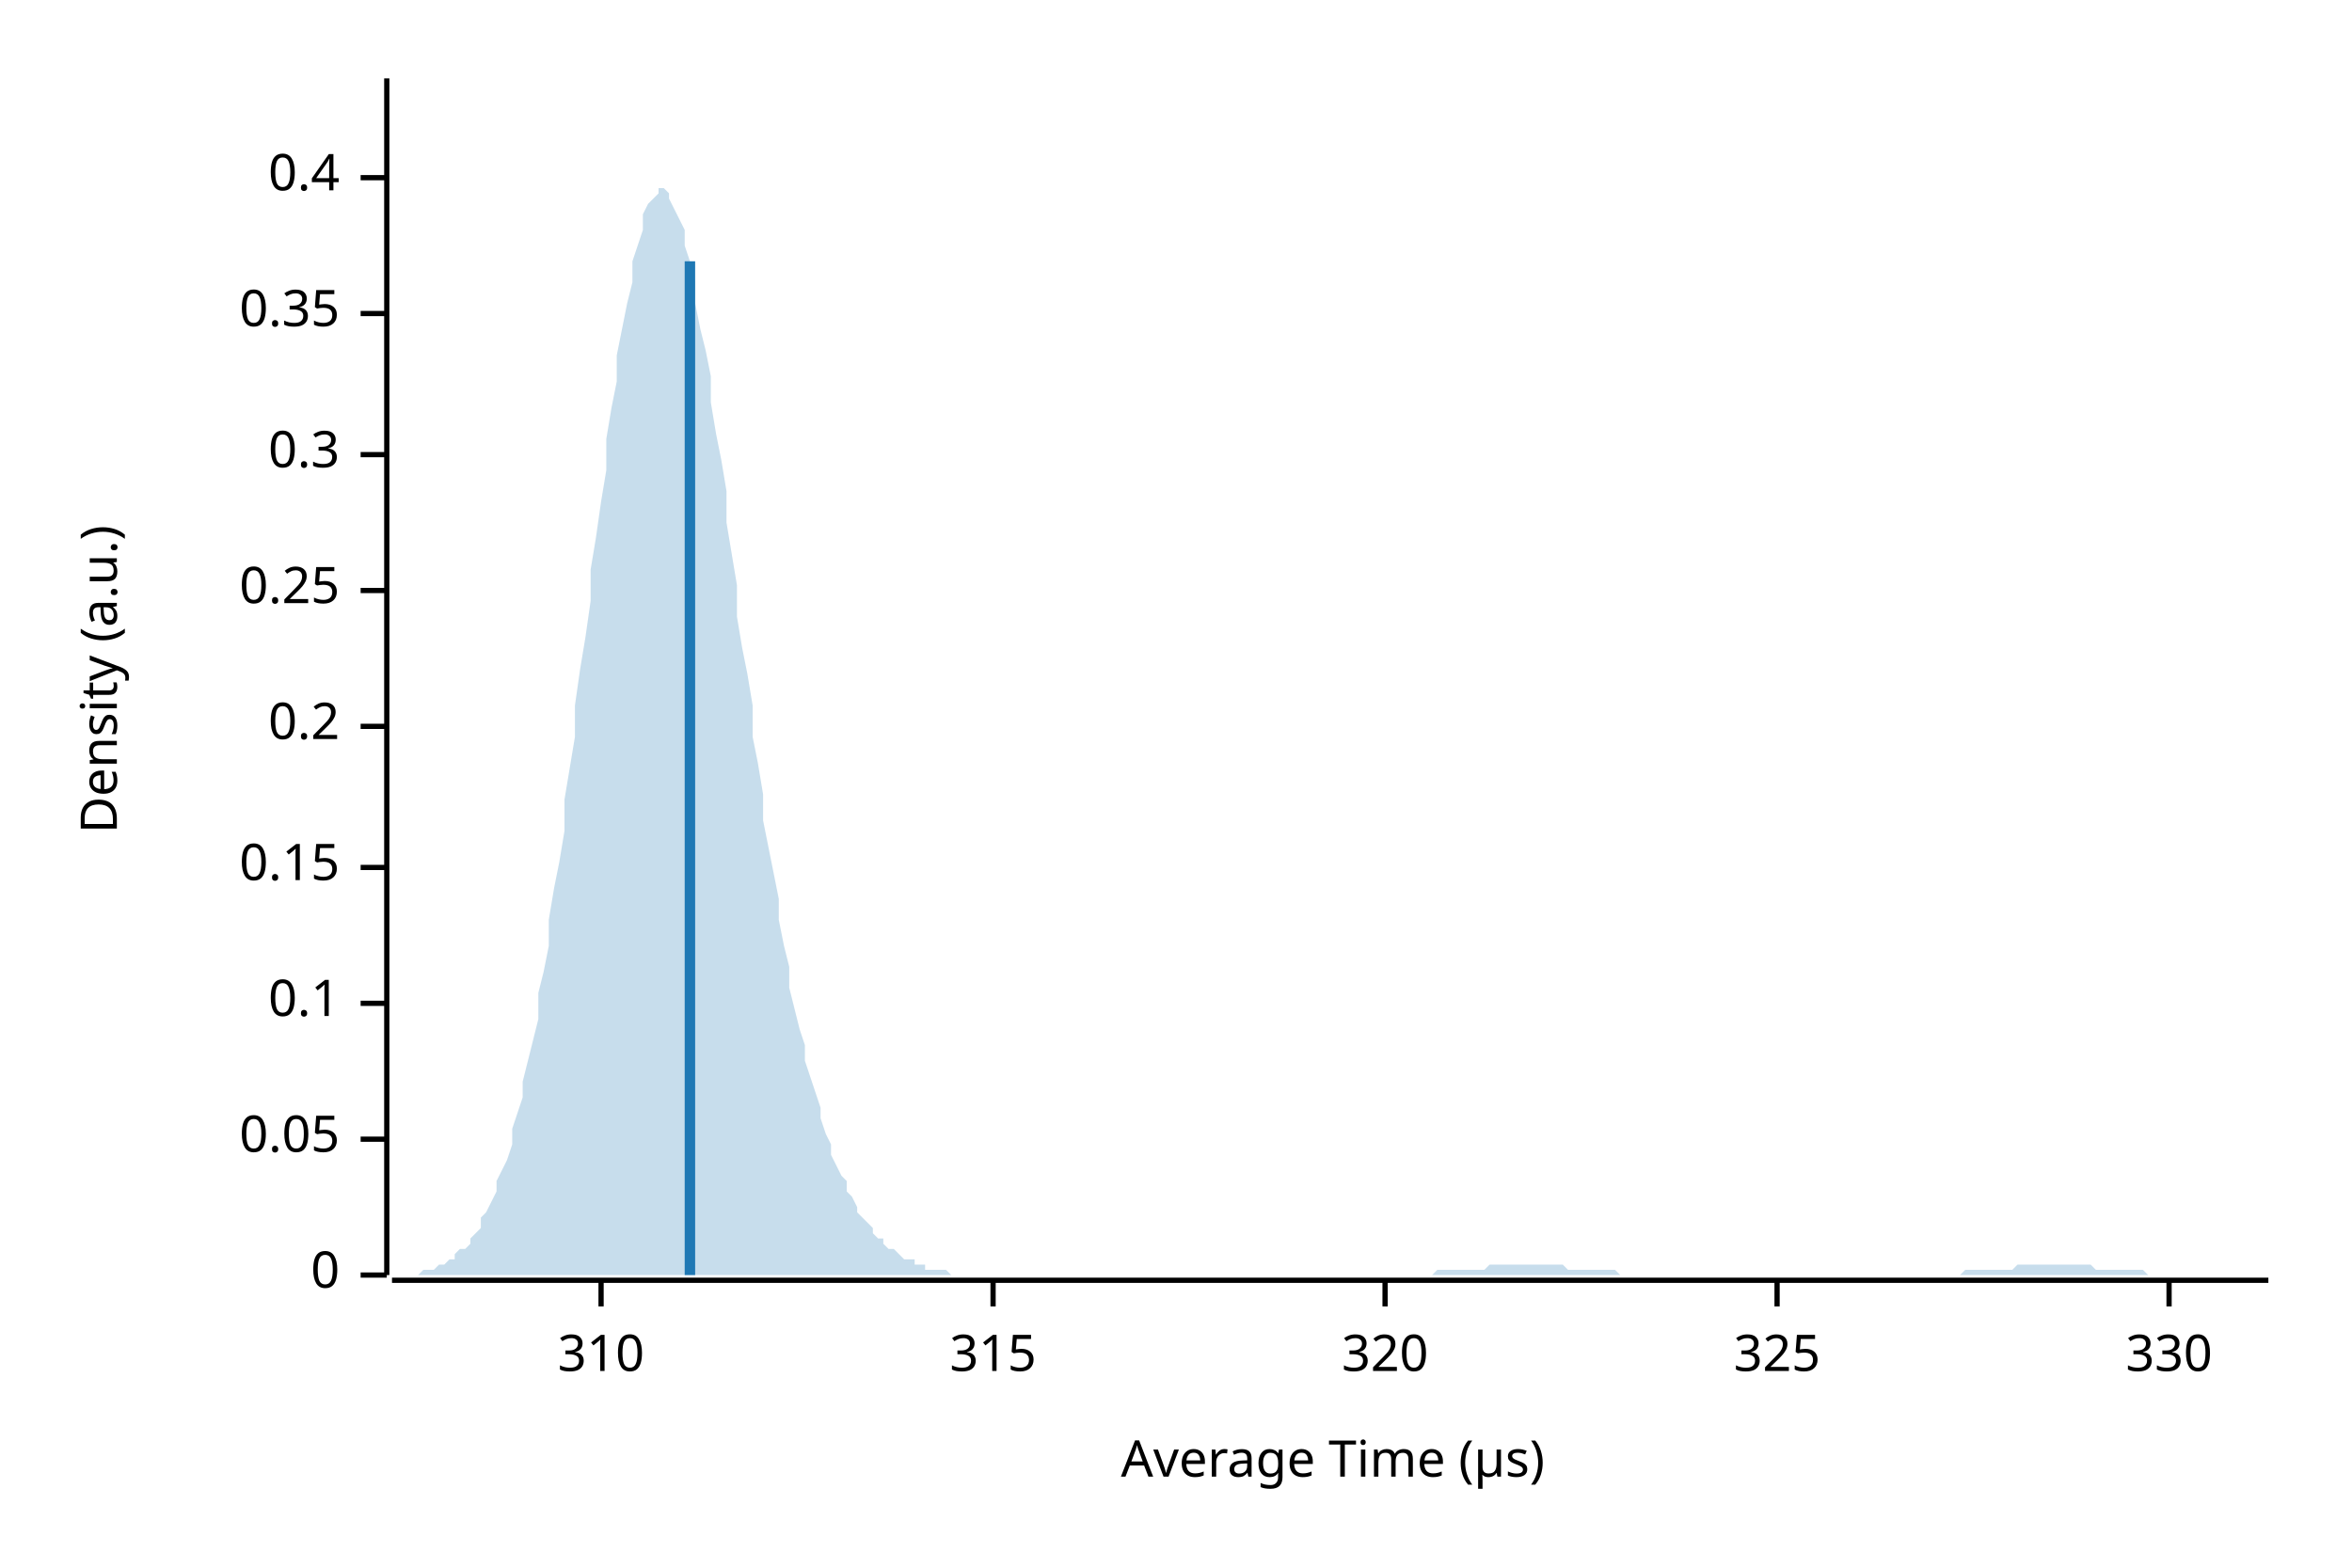
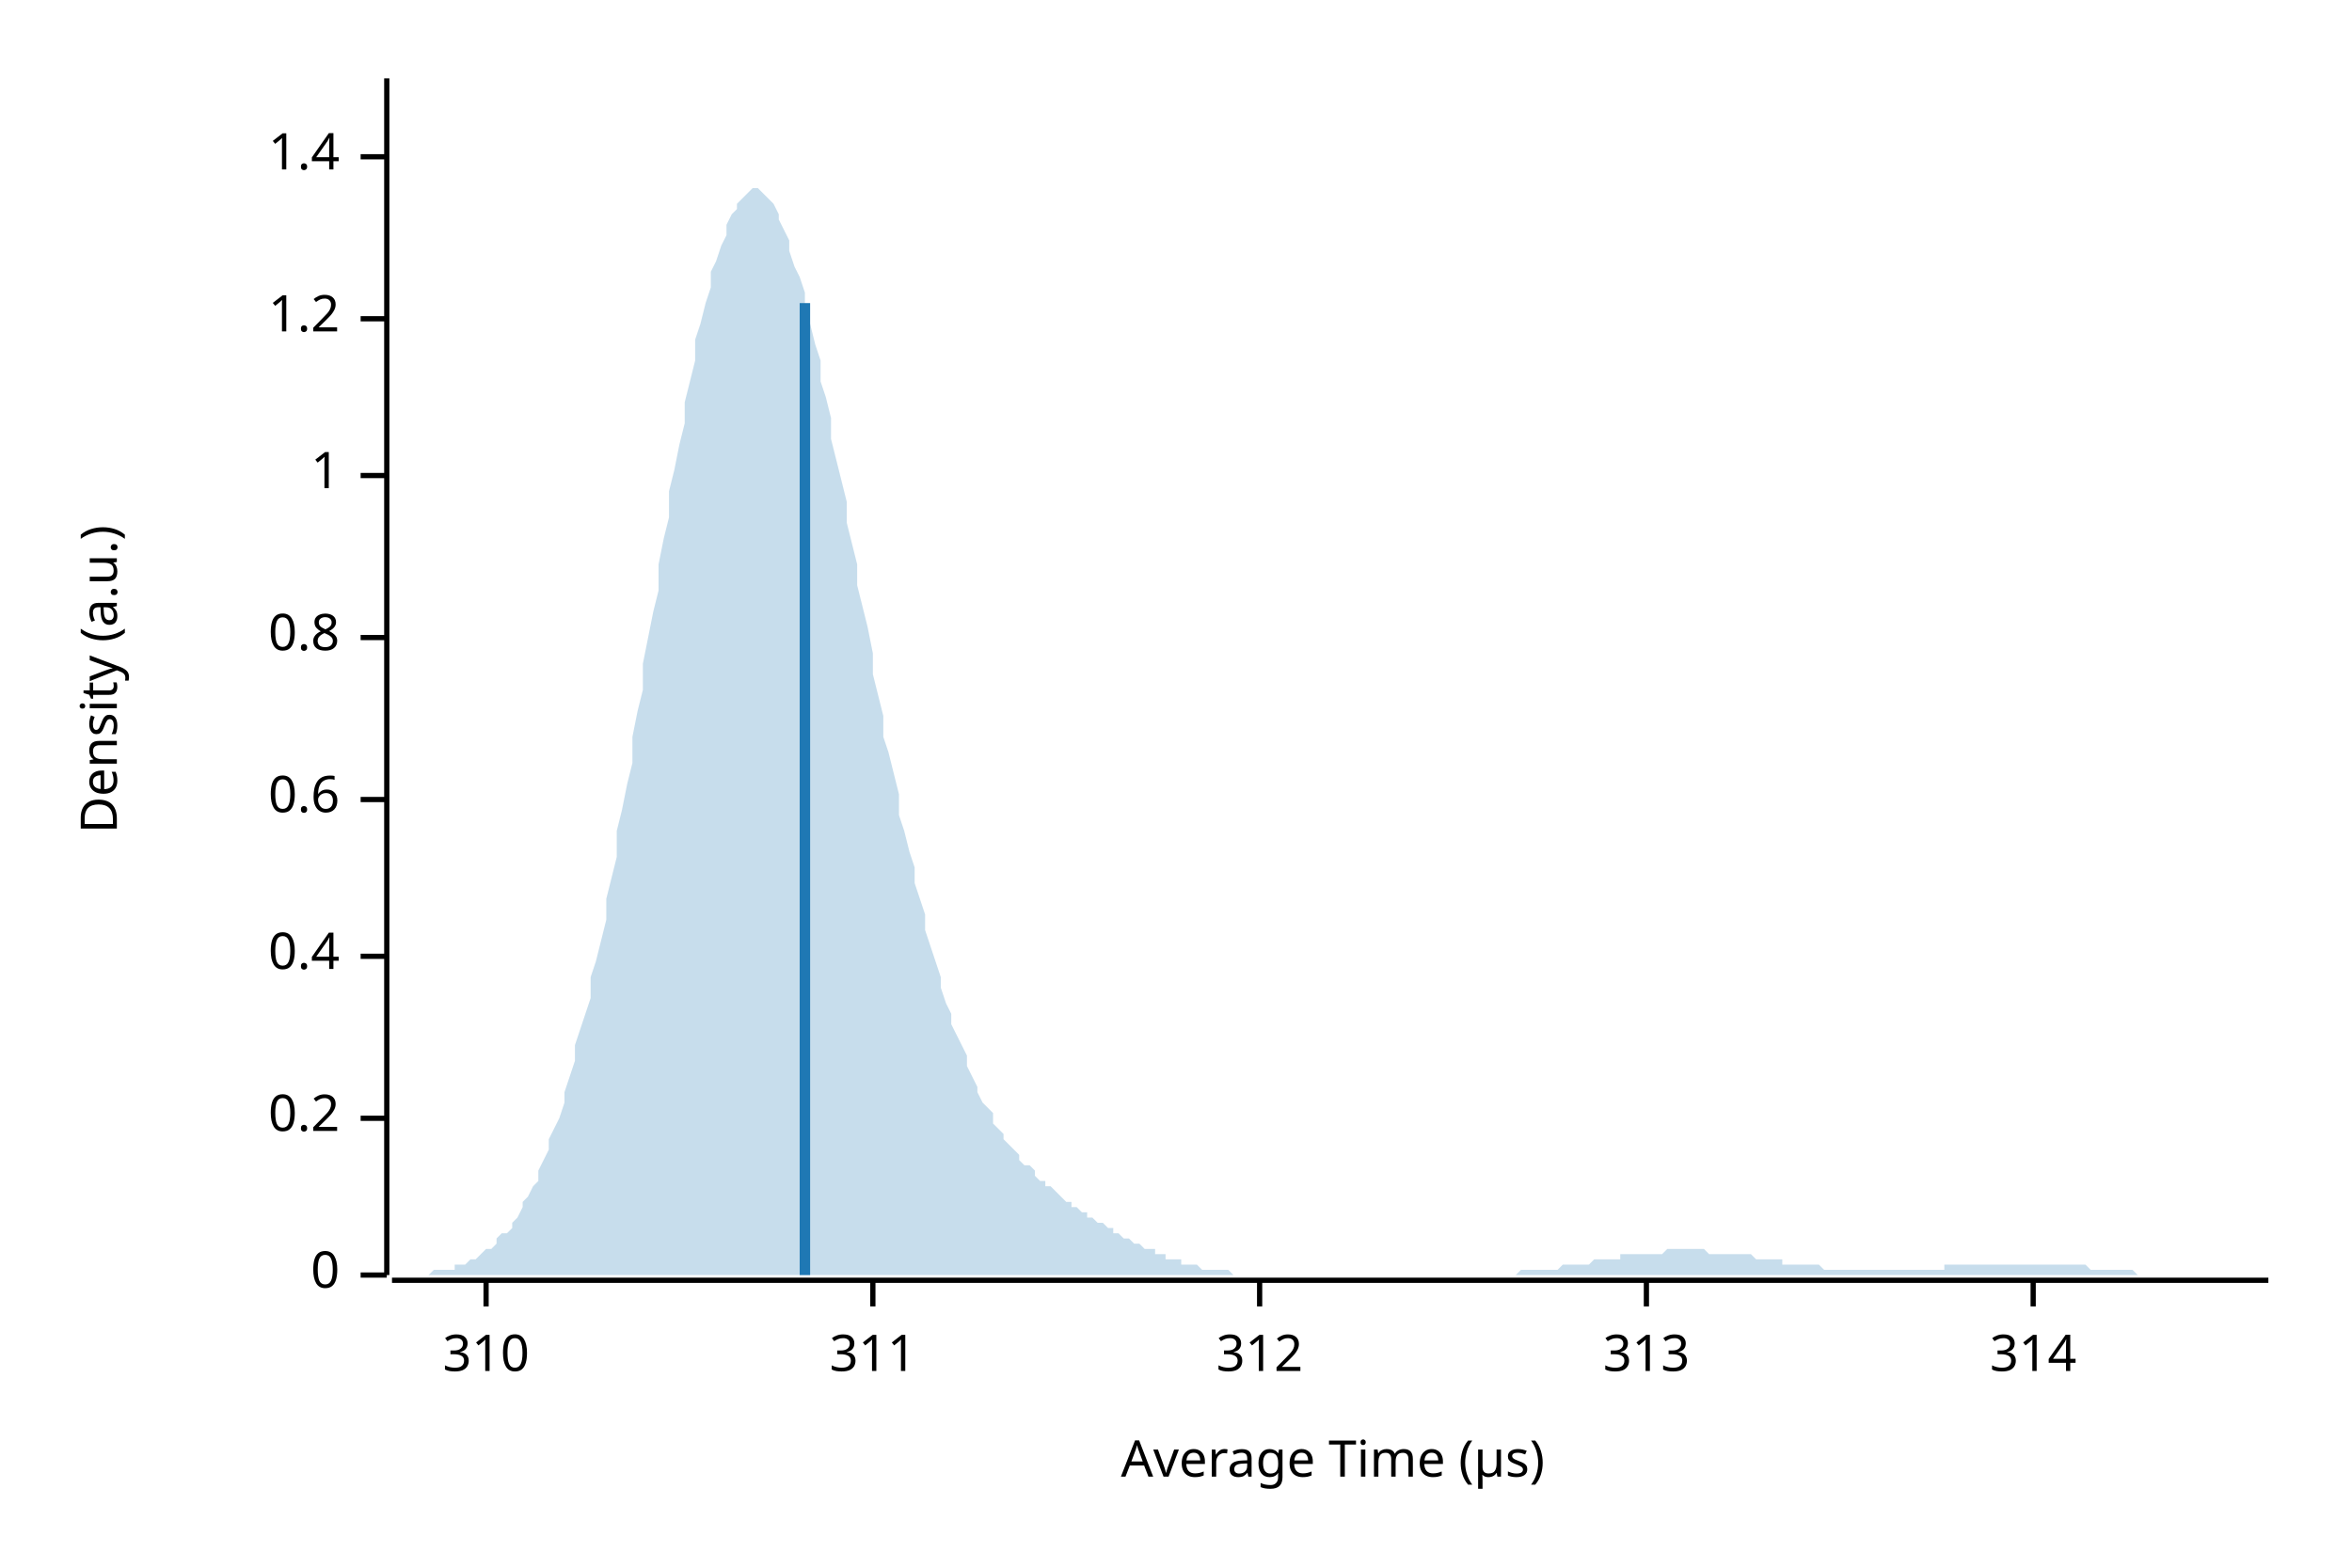
<svg xmlns="http://www.w3.org/2000/svg" width="450" height="300" viewBox="0 0 450 300">
  <text x="15" y="130" dy="0.76em" text-anchor="middle" font-family="sans-serif" font-size="9.677" opacity="1" fill="#000000" transform="rotate(270, 15, 130)">
Density (a.u.)
</text>
  <text x="255" y="285" dy="-0.5ex" text-anchor="middle" font-family="sans-serif" font-size="9.677" opacity="1" fill="#000000">
Average Time (µs)
</text>
  <polyline fill="none" opacity="1" stroke="#000000" stroke-width="1" points="74,15 74,244 " />
  <text x="65" y="244" dy="0.5ex" text-anchor="end" font-family="sans-serif" font-size="9.677" opacity="1" fill="#000000">
0
</text>
  <polyline fill="none" opacity="1" stroke="#000000" stroke-width="1" points="69,244 74,244 " />
-   <text x="65" y="218" dy="0.5ex" text-anchor="end" font-family="sans-serif" font-size="9.677" opacity="1" fill="#000000">
- 0.05
- </text>
-   <polyline fill="none" opacity="1" stroke="#000000" stroke-width="1" points="69,218 74,218 " />
-   <text x="65" y="192" dy="0.5ex" text-anchor="end" font-family="sans-serif" font-size="9.677" opacity="1" fill="#000000">
- 0.1
- </text>
-   <polyline fill="none" opacity="1" stroke="#000000" stroke-width="1" points="69,192 74,192 " />
-   <text x="65" y="166" dy="0.5ex" text-anchor="end" font-family="sans-serif" font-size="9.677" opacity="1" fill="#000000">
- 0.15
- </text>
-   <polyline fill="none" opacity="1" stroke="#000000" stroke-width="1" points="69,166 74,166 " />
-   <text x="65" y="139" dy="0.5ex" text-anchor="end" font-family="sans-serif" font-size="9.677" opacity="1" fill="#000000">
+   <text x="65" y="214" dy="0.5ex" text-anchor="end" font-family="sans-serif" font-size="9.677" opacity="1" fill="#000000">
0.2
</text>
-   <polyline fill="none" opacity="1" stroke="#000000" stroke-width="1" points="69,139 74,139 " />
-   <text x="65" y="113" dy="0.5ex" text-anchor="end" font-family="sans-serif" font-size="9.677" opacity="1" fill="#000000">
- 0.25
- </text>
-   <polyline fill="none" opacity="1" stroke="#000000" stroke-width="1" points="69,113 74,113 " />
-   <text x="65" y="87" dy="0.5ex" text-anchor="end" font-family="sans-serif" font-size="9.677" opacity="1" fill="#000000">
- 0.3
- </text>
-   <polyline fill="none" opacity="1" stroke="#000000" stroke-width="1" points="69,87 74,87 " />
-   <text x="65" y="60" dy="0.5ex" text-anchor="end" font-family="sans-serif" font-size="9.677" opacity="1" fill="#000000">
- 0.35
- </text>
-   <polyline fill="none" opacity="1" stroke="#000000" stroke-width="1" points="69,60 74,60 " />
-   <text x="65" y="34" dy="0.5ex" text-anchor="end" font-family="sans-serif" font-size="9.677" opacity="1" fill="#000000">
+   <polyline fill="none" opacity="1" stroke="#000000" stroke-width="1" points="69,214 74,214 " />
+   <text x="65" y="183" dy="0.5ex" text-anchor="end" font-family="sans-serif" font-size="9.677" opacity="1" fill="#000000">
0.4
</text>
-   <polyline fill="none" opacity="1" stroke="#000000" stroke-width="1" points="69,34 74,34 " />
+   <polyline fill="none" opacity="1" stroke="#000000" stroke-width="1" points="69,183 74,183 " />
+   <text x="65" y="153" dy="0.5ex" text-anchor="end" font-family="sans-serif" font-size="9.677" opacity="1" fill="#000000">
+ 0.6
+ </text>
+   <polyline fill="none" opacity="1" stroke="#000000" stroke-width="1" points="69,153 74,153 " />
+   <text x="65" y="122" dy="0.5ex" text-anchor="end" font-family="sans-serif" font-size="9.677" opacity="1" fill="#000000">
+ 0.8
+ </text>
+   <polyline fill="none" opacity="1" stroke="#000000" stroke-width="1" points="69,122 74,122 " />
+   <text x="65" y="91" dy="0.5ex" text-anchor="end" font-family="sans-serif" font-size="9.677" opacity="1" fill="#000000">
+ 1
+ </text>
+   <polyline fill="none" opacity="1" stroke="#000000" stroke-width="1" points="69,91 74,91 " />
+   <text x="65" y="61" dy="0.5ex" text-anchor="end" font-family="sans-serif" font-size="9.677" opacity="1" fill="#000000">
+ 1.2
+ </text>
+   <polyline fill="none" opacity="1" stroke="#000000" stroke-width="1" points="69,61 74,61 " />
+   <text x="65" y="30" dy="0.5ex" text-anchor="end" font-family="sans-serif" font-size="9.677" opacity="1" fill="#000000">
+ 1.4
+ </text>
+   <polyline fill="none" opacity="1" stroke="#000000" stroke-width="1" points="69,30 74,30 " />
  <polyline fill="none" opacity="1" stroke="#000000" stroke-width="1" points="75,245 434,245 " />
-   <text x="115" y="255" dy="0.76em" text-anchor="middle" font-family="sans-serif" font-size="9.677" opacity="1" fill="#000000">
+   <text x="93" y="255" dy="0.76em" text-anchor="middle" font-family="sans-serif" font-size="9.677" opacity="1" fill="#000000">
310
</text>
-   <polyline fill="none" opacity="1" stroke="#000000" stroke-width="1" points="115,245 115,250 " />
-   <text x="190" y="255" dy="0.76em" text-anchor="middle" font-family="sans-serif" font-size="9.677" opacity="1" fill="#000000">
- 315
+   <polyline fill="none" opacity="1" stroke="#000000" stroke-width="1" points="93,245 93,250 " />
+   <text x="167" y="255" dy="0.76em" text-anchor="middle" font-family="sans-serif" font-size="9.677" opacity="1" fill="#000000">
+ 311
</text>
-   <polyline fill="none" opacity="1" stroke="#000000" stroke-width="1" points="190,245 190,250 " />
-   <text x="265" y="255" dy="0.76em" text-anchor="middle" font-family="sans-serif" font-size="9.677" opacity="1" fill="#000000">
- 320
+   <polyline fill="none" opacity="1" stroke="#000000" stroke-width="1" points="167,245 167,250 " />
+   <text x="241" y="255" dy="0.76em" text-anchor="middle" font-family="sans-serif" font-size="9.677" opacity="1" fill="#000000">
+ 312
</text>
-   <polyline fill="none" opacity="1" stroke="#000000" stroke-width="1" points="265,245 265,250 " />
-   <text x="340" y="255" dy="0.76em" text-anchor="middle" font-family="sans-serif" font-size="9.677" opacity="1" fill="#000000">
- 325
+   <polyline fill="none" opacity="1" stroke="#000000" stroke-width="1" points="241,245 241,250 " />
+   <text x="315" y="255" dy="0.76em" text-anchor="middle" font-family="sans-serif" font-size="9.677" opacity="1" fill="#000000">
+ 313
</text>
-   <polyline fill="none" opacity="1" stroke="#000000" stroke-width="1" points="340,245 340,250 " />
-   <text x="415" y="255" dy="0.76em" text-anchor="middle" font-family="sans-serif" font-size="9.677" opacity="1" fill="#000000">
- 330
+   <polyline fill="none" opacity="1" stroke="#000000" stroke-width="1" points="315,245 315,250 " />
+   <text x="389" y="255" dy="0.76em" text-anchor="middle" font-family="sans-serif" font-size="9.677" opacity="1" fill="#000000">
+ 314
</text>
-   <polyline fill="none" opacity="1" stroke="#000000" stroke-width="1" points="415,245 415,250 " />
-   <polygon opacity="0.25" fill="#1F78B4" points="75,244 75,244 76,244 77,244 77,244 78,244 79,244 80,244 80,244 81,243 82,243 82,243 83,243 84,242 85,242 85,242 86,241 87,241 87,240 88,239 89,239 90,238 90,237 91,236 92,235 92,233 93,232 94,230 95,228 95,226 96,224 97,222 98,219 98,216 99,213 100,210 100,207 101,203 102,199 103,195 103,190 104,186 105,181 105,176 106,170 107,165 108,159 108,153 109,147 110,141 110,135 111,128 112,122 113,115 113,109 114,103 115,96 116,90 116,84 117,78 118,73 118,68 119,63 120,58 121,54 121,50 122,47 123,44 123,41 124,39 125,38 126,37 126,36 127,36 128,37 128,38 129,40 130,42 131,44 131,47 132,50 133,54 133,58 134,63 135,67 136,72 136,77 137,83 138,88 139,94 139,100 140,106 141,112 141,118 142,124 143,129 144,135 144,141 145,146 146,152 146,157 147,162 148,167 149,172 149,176 150,181 151,185 151,189 152,193 153,197 154,200 154,203 155,206 156,209 157,212 157,214 158,217 159,219 159,221 160,223 161,225 162,226 162,228 163,229 164,231 164,232 165,233 166,234 167,235 167,236 168,237 169,237 169,238 170,239 171,239 172,240 172,240 173,241 174,241 175,241 175,242 176,242 177,242 177,243 178,243 179,243 180,243 180,243 181,243 182,244 182,244 183,244 184,244 185,244 185,244 186,244 187,244 187,244 188,244 189,244 190,244 190,244 191,244 192,244 192,244 193,244 194,244 195,244 195,244 196,244 197,244 198,244 198,244 199,244 200,244 200,244 201,244 202,244 203,244 203,244 204,244 205,244 205,244 206,244 207,244 208,244 208,244 209,244 210,244 210,244 211,244 212,244 213,244 213,244 214,244 215,244 216,244 216,244 217,244 218,244 218,244 219,244 220,244 221,244 221,244 222,244 223,244 223,244 224,244 225,244 226,244 226,244 227,244 228,244 228,244 229,244 230,244 231,244 231,244 232,244 233,244 233,244 234,244 235,244 236,244 236,244 237,244 238,244 239,244 239,244 240,244 241,244 241,244 242,244 243,244 244,244 244,244 245,244 246,244 246,244 247,244 248,244 249,244 249,244 250,244 251,244 251,244 252,244 253,244 254,244 254,244 255,244 256,244 257,244 257,244 258,244 259,244 259,244 260,244 261,244 262,244 262,244 263,244 264,244 264,244 265,244 266,244 267,244 267,244 268,244 269,244 269,244 270,244 271,244 272,244 272,244 273,244 274,244 275,243 275,243 276,243 277,243 277,243 278,243 279,243 280,243 280,243 281,243 282,243 282,243 283,243 284,243 285,242 285,242 286,242 287,242 287,242 288,242 289,242 290,242 290,242 291,242 292,242 292,242 293,242 294,242 295,242 295,242 296,242 297,242 298,242 298,242 299,242 300,243 300,243 301,243 302,243 303,243 303,243 304,243 305,243 305,243 306,243 307,243 308,243 308,243 309,243 310,244 310,244 311,244 312,244 313,244 313,244 314,244 315,244 316,244 316,244 317,244 318,244 318,244 319,244 320,244 321,244 321,244 322,244 323,244 323,244 324,244 325,244 326,244 326,244 327,244 328,244 328,244 329,244 330,244 331,244 331,244 332,244 333,244 333,244 334,244 335,244 336,244 336,244 337,244 338,244 339,244 339,244 340,244 341,244 341,244 342,244 343,244 344,244 344,244 345,244 346,244 346,244 347,244 348,244 349,244 349,244 350,244 351,244 351,244 352,244 353,244 354,244 354,244 355,244 356,244 357,244 357,244 358,244 359,244 359,244 360,244 361,244 362,244 362,244 363,244 364,244 364,244 365,244 366,244 367,244 367,244 368,244 369,244 369,244 370,244 371,244 372,244 372,244 373,244 374,244 375,244 375,244 376,243 377,243 377,243 378,243 379,243 380,243 380,243 381,243 382,243 382,243 383,243 384,243 385,243 385,243 386,242 387,242 387,242 388,242 389,242 390,242 390,242 391,242 392,242 392,242 393,242 394,242 395,242 395,242 396,242 397,242 398,242 398,242 399,242 400,242 400,242 401,243 402,243 403,243 403,243 404,243 405,243 405,243 406,243 407,243 408,243 408,243 409,243 410,243 410,243 411,244 412,244 413,244 413,244 414,244 415,244 416,244 416,244 417,244 418,244 418,244 419,244 420,244 421,244 421,244 422,244 423,244 423,244 424,244 425,244 426,244 426,244 427,244 428,244 428,244 429,244 430,244 431,244 431,244 432,244 433,244 434,244 434,244 75,244 " />
-   <polyline fill="none" opacity="1" stroke="#1F78B4" stroke-width="2" points="132,244 132,50 " />
+   <polyline fill="none" opacity="1" stroke="#000000" stroke-width="1" points="389,245 389,250 " />
+   <polygon opacity="0.25" fill="#1F78B4" points="75,244 75,244 76,244 77,244 77,244 78,244 79,244 80,244 80,244 81,244 82,244 82,244 83,243 84,243 85,243 85,243 86,243 87,243 87,242 88,242 89,242 90,241 90,241 91,241 92,240 92,240 93,239 94,239 95,238 95,237 96,236 97,236 98,235 98,234 99,233 100,231 100,230 101,229 102,227 103,226 103,224 104,222 105,220 105,218 106,216 107,214 108,211 108,209 109,206 110,203 110,200 111,197 112,194 113,191 113,187 114,184 115,180 116,176 116,172 117,168 118,164 118,159 119,155 120,150 121,146 121,141 122,136 123,132 123,127 124,122 125,117 126,113 126,108 127,103 128,99 128,94 129,90 130,85 131,81 131,77 132,73 133,69 133,65 134,62 135,58 136,55 136,52 137,50 138,47 139,45 139,43 140,41 141,40 141,39 142,38 143,37 144,36 144,36 145,36 146,37 146,37 147,38 148,39 149,41 149,42 150,44 151,46 151,48 152,51 153,53 154,56 154,59 155,62 156,66 157,69 157,73 158,76 159,80 159,84 160,88 161,92 162,96 162,100 163,104 164,108 164,112 165,116 166,120 167,125 167,129 168,133 169,137 169,141 170,144 171,148 172,152 172,156 173,159 174,163 175,166 175,169 176,172 177,175 177,178 178,181 179,184 180,187 180,189 181,192 182,194 182,196 183,198 184,200 185,202 185,204 186,206 187,208 187,209 188,211 189,212 190,213 190,215 191,216 192,217 192,218 193,219 194,220 195,221 195,222 196,223 197,223 198,224 198,225 199,226 200,226 200,227 201,227 202,228 203,229 203,229 204,230 205,230 205,231 206,231 207,232 208,232 208,233 209,233 210,234 210,234 211,234 212,235 213,235 213,236 214,236 215,237 216,237 216,237 217,238 218,238 218,238 219,239 220,239 221,239 221,240 222,240 223,240 223,241 224,241 225,241 226,241 226,242 227,242 228,242 228,242 229,242 230,243 231,243 231,243 232,243 233,243 233,243 234,243 235,243 236,244 236,244 237,244 238,244 239,244 239,244 240,244 241,244 241,244 242,244 243,244 244,244 244,244 245,244 246,244 246,244 247,244 248,244 249,244 249,244 250,244 251,244 251,244 252,244 253,244 254,244 254,244 255,244 256,244 257,244 257,244 258,244 259,244 259,244 260,244 261,244 262,244 262,244 263,244 264,244 264,244 265,244 266,244 267,244 267,244 268,244 269,244 269,244 270,244 271,244 272,244 272,244 273,244 274,244 275,244 275,244 276,244 277,244 277,244 278,244 279,244 280,244 280,244 281,244 282,244 282,244 283,244 284,244 285,244 285,244 286,244 287,244 287,244 288,244 289,244 290,244 290,244 291,243 292,243 292,243 293,243 294,243 295,243 295,243 296,243 297,243 298,243 298,243 299,242 300,242 300,242 301,242 302,242 303,242 303,242 304,242 305,241 305,241 306,241 307,241 308,241 308,241 309,241 310,241 310,240 311,240 312,240 313,240 313,240 314,240 315,240 316,240 316,240 317,240 318,240 318,240 319,239 320,239 321,239 321,239 322,239 323,239 323,239 324,239 325,239 326,239 326,239 327,240 328,240 328,240 329,240 330,240 331,240 331,240 332,240 333,240 333,240 334,240 335,240 336,241 336,241 337,241 338,241 339,241 339,241 340,241 341,241 341,242 342,242 343,242 344,242 344,242 345,242 346,242 346,242 347,242 348,242 349,243 349,243 350,243 351,243 351,243 352,243 353,243 354,243 354,243 355,243 356,243 357,243 357,243 358,243 359,243 359,243 360,243 361,243 362,243 362,243 363,243 364,243 364,243 365,243 366,243 367,243 367,243 368,243 369,243 369,243 370,243 371,243 372,243 372,242 373,242 374,242 375,242 375,242 376,242 377,242 377,242 378,242 379,242 380,242 380,242 381,242 382,242 382,242 383,242 384,242 385,242 385,242 386,242 387,242 387,242 388,242 389,242 390,242 390,242 391,242 392,242 392,242 393,242 394,242 395,242 395,242 396,242 397,242 398,242 398,242 399,242 400,243 400,243 401,243 402,243 403,243 403,243 404,243 405,243 405,243 406,243 407,243 408,243 408,243 409,244 410,244 410,244 411,244 412,244 413,244 413,244 414,244 415,244 416,244 416,244 417,244 418,244 418,244 419,244 420,244 421,244 421,244 422,244 423,244 423,244 424,244 425,244 426,244 426,244 427,244 428,244 428,244 429,244 430,244 431,244 431,244 432,244 433,244 434,244 434,244 75,244 " />
+   <polyline fill="none" opacity="1" stroke="#1F78B4" stroke-width="2" points="154,244 154,58 " />
</svg>
